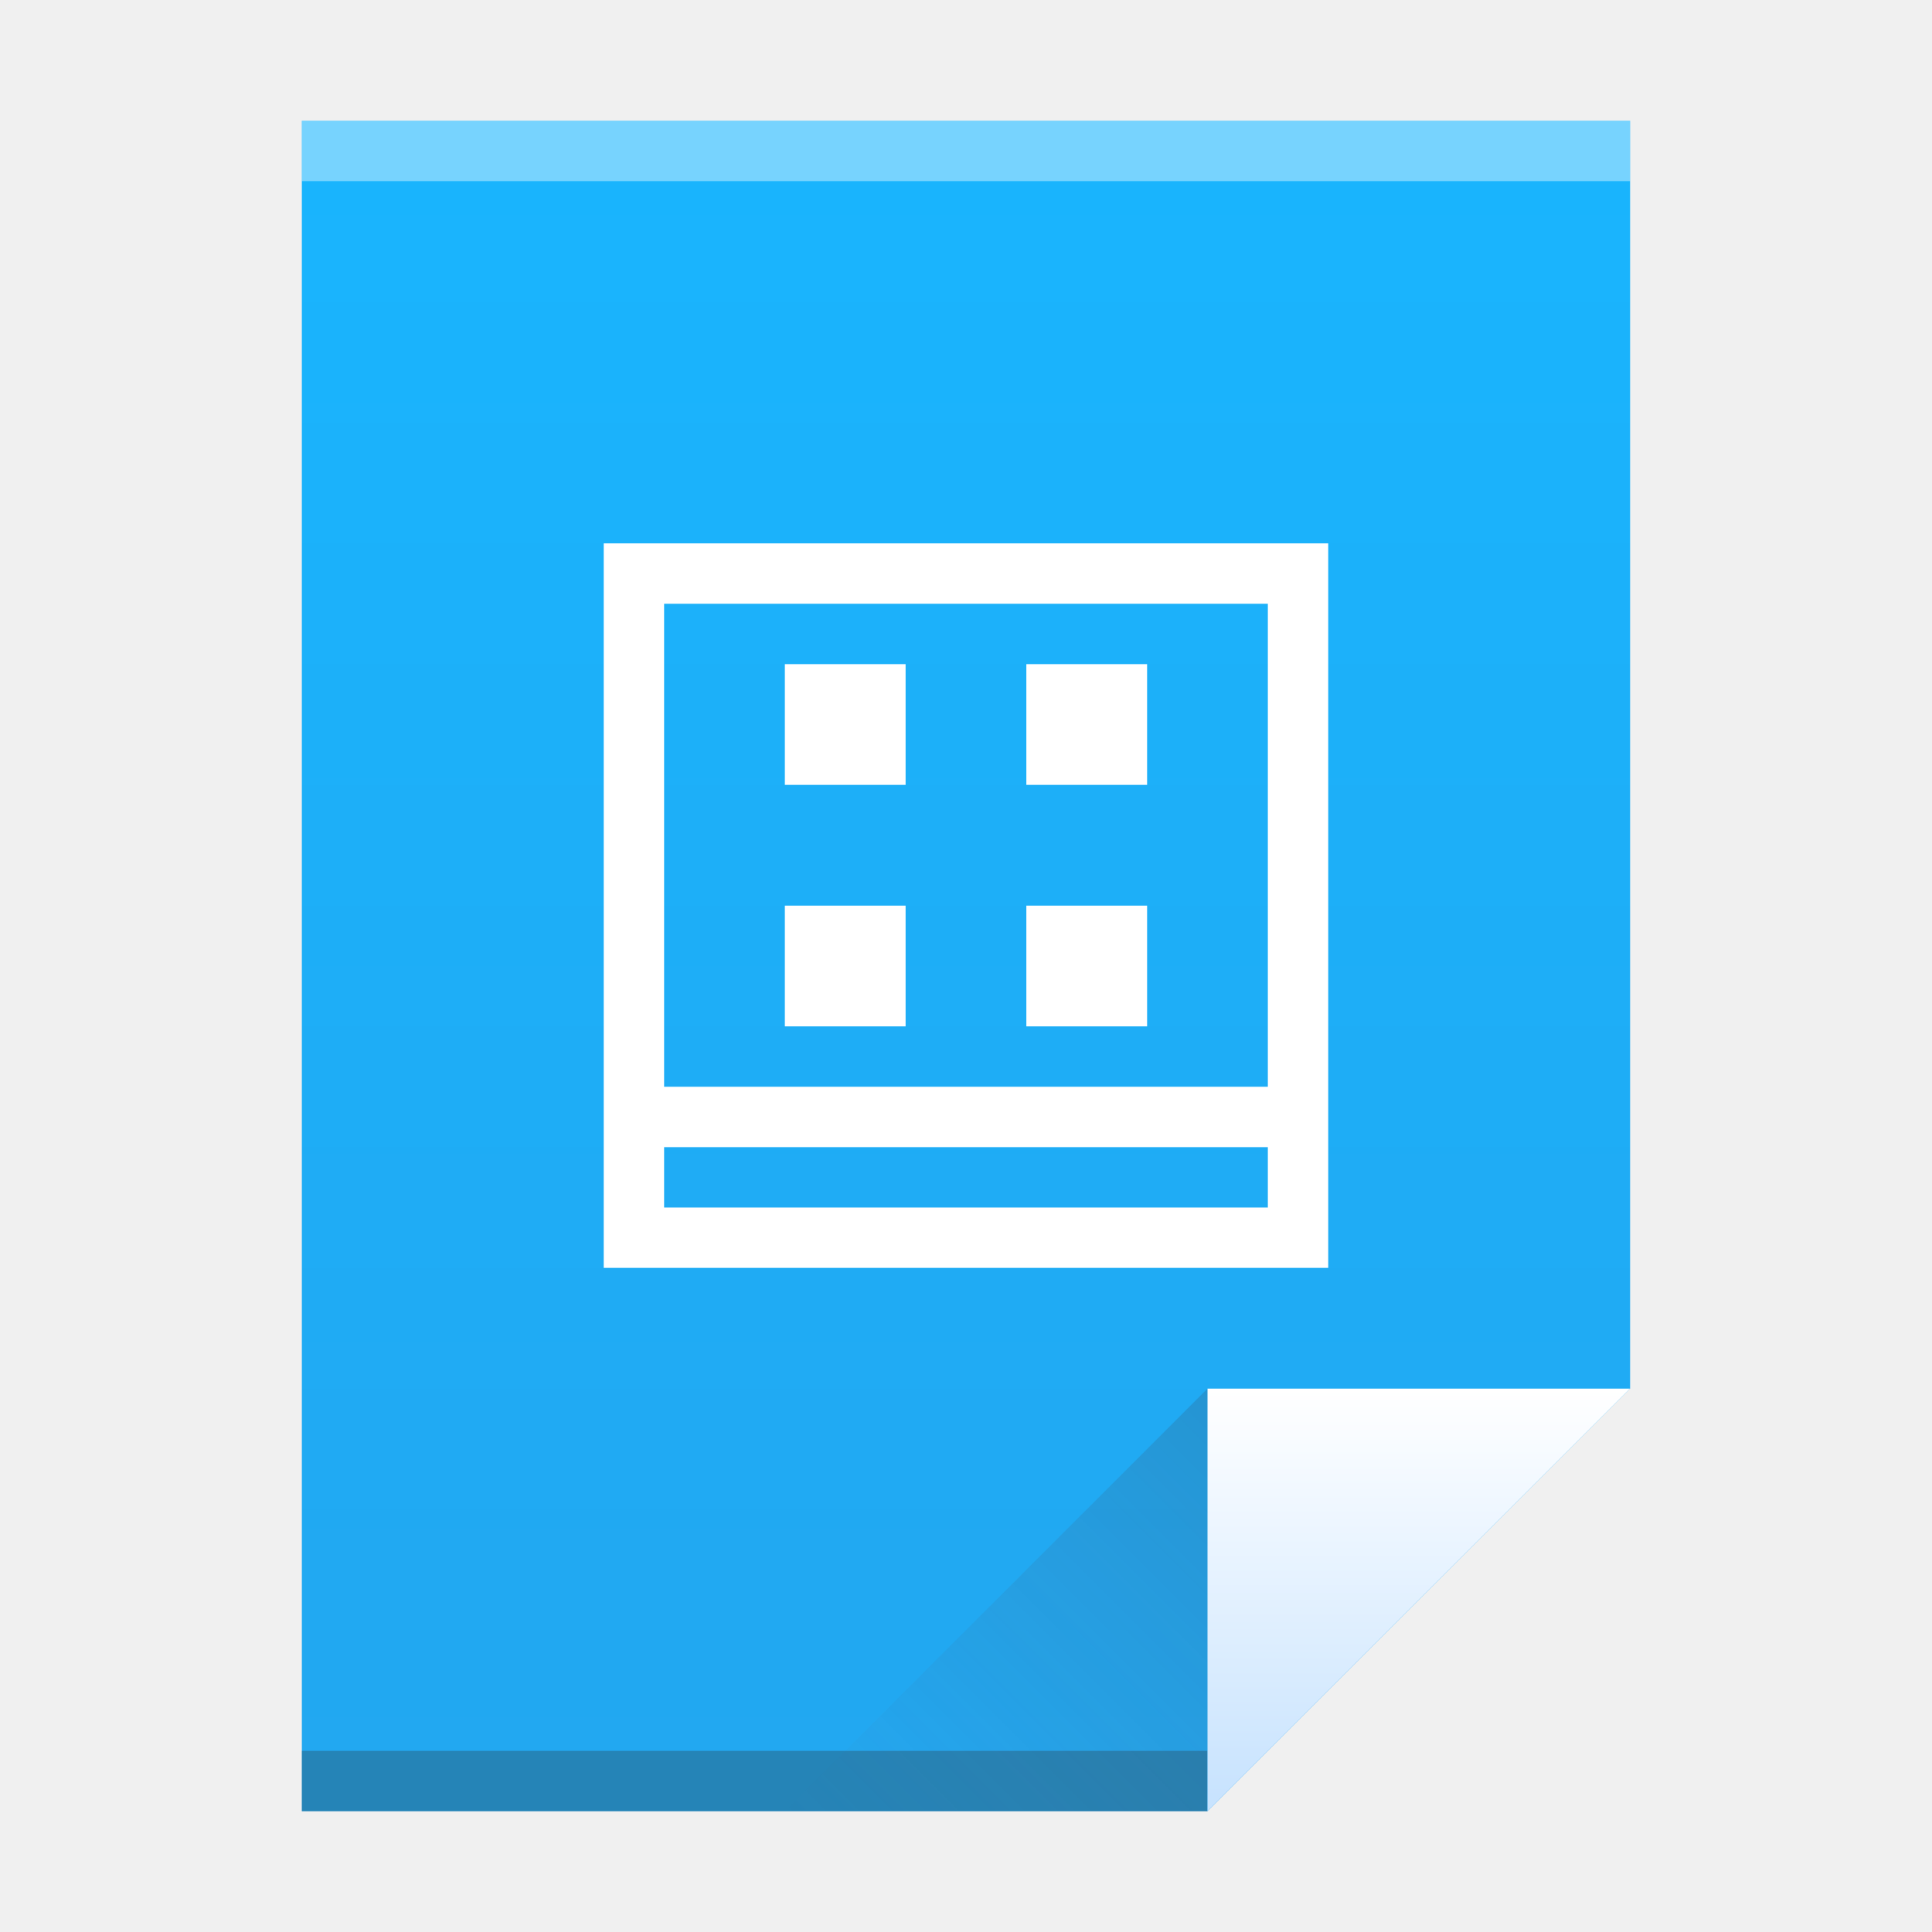
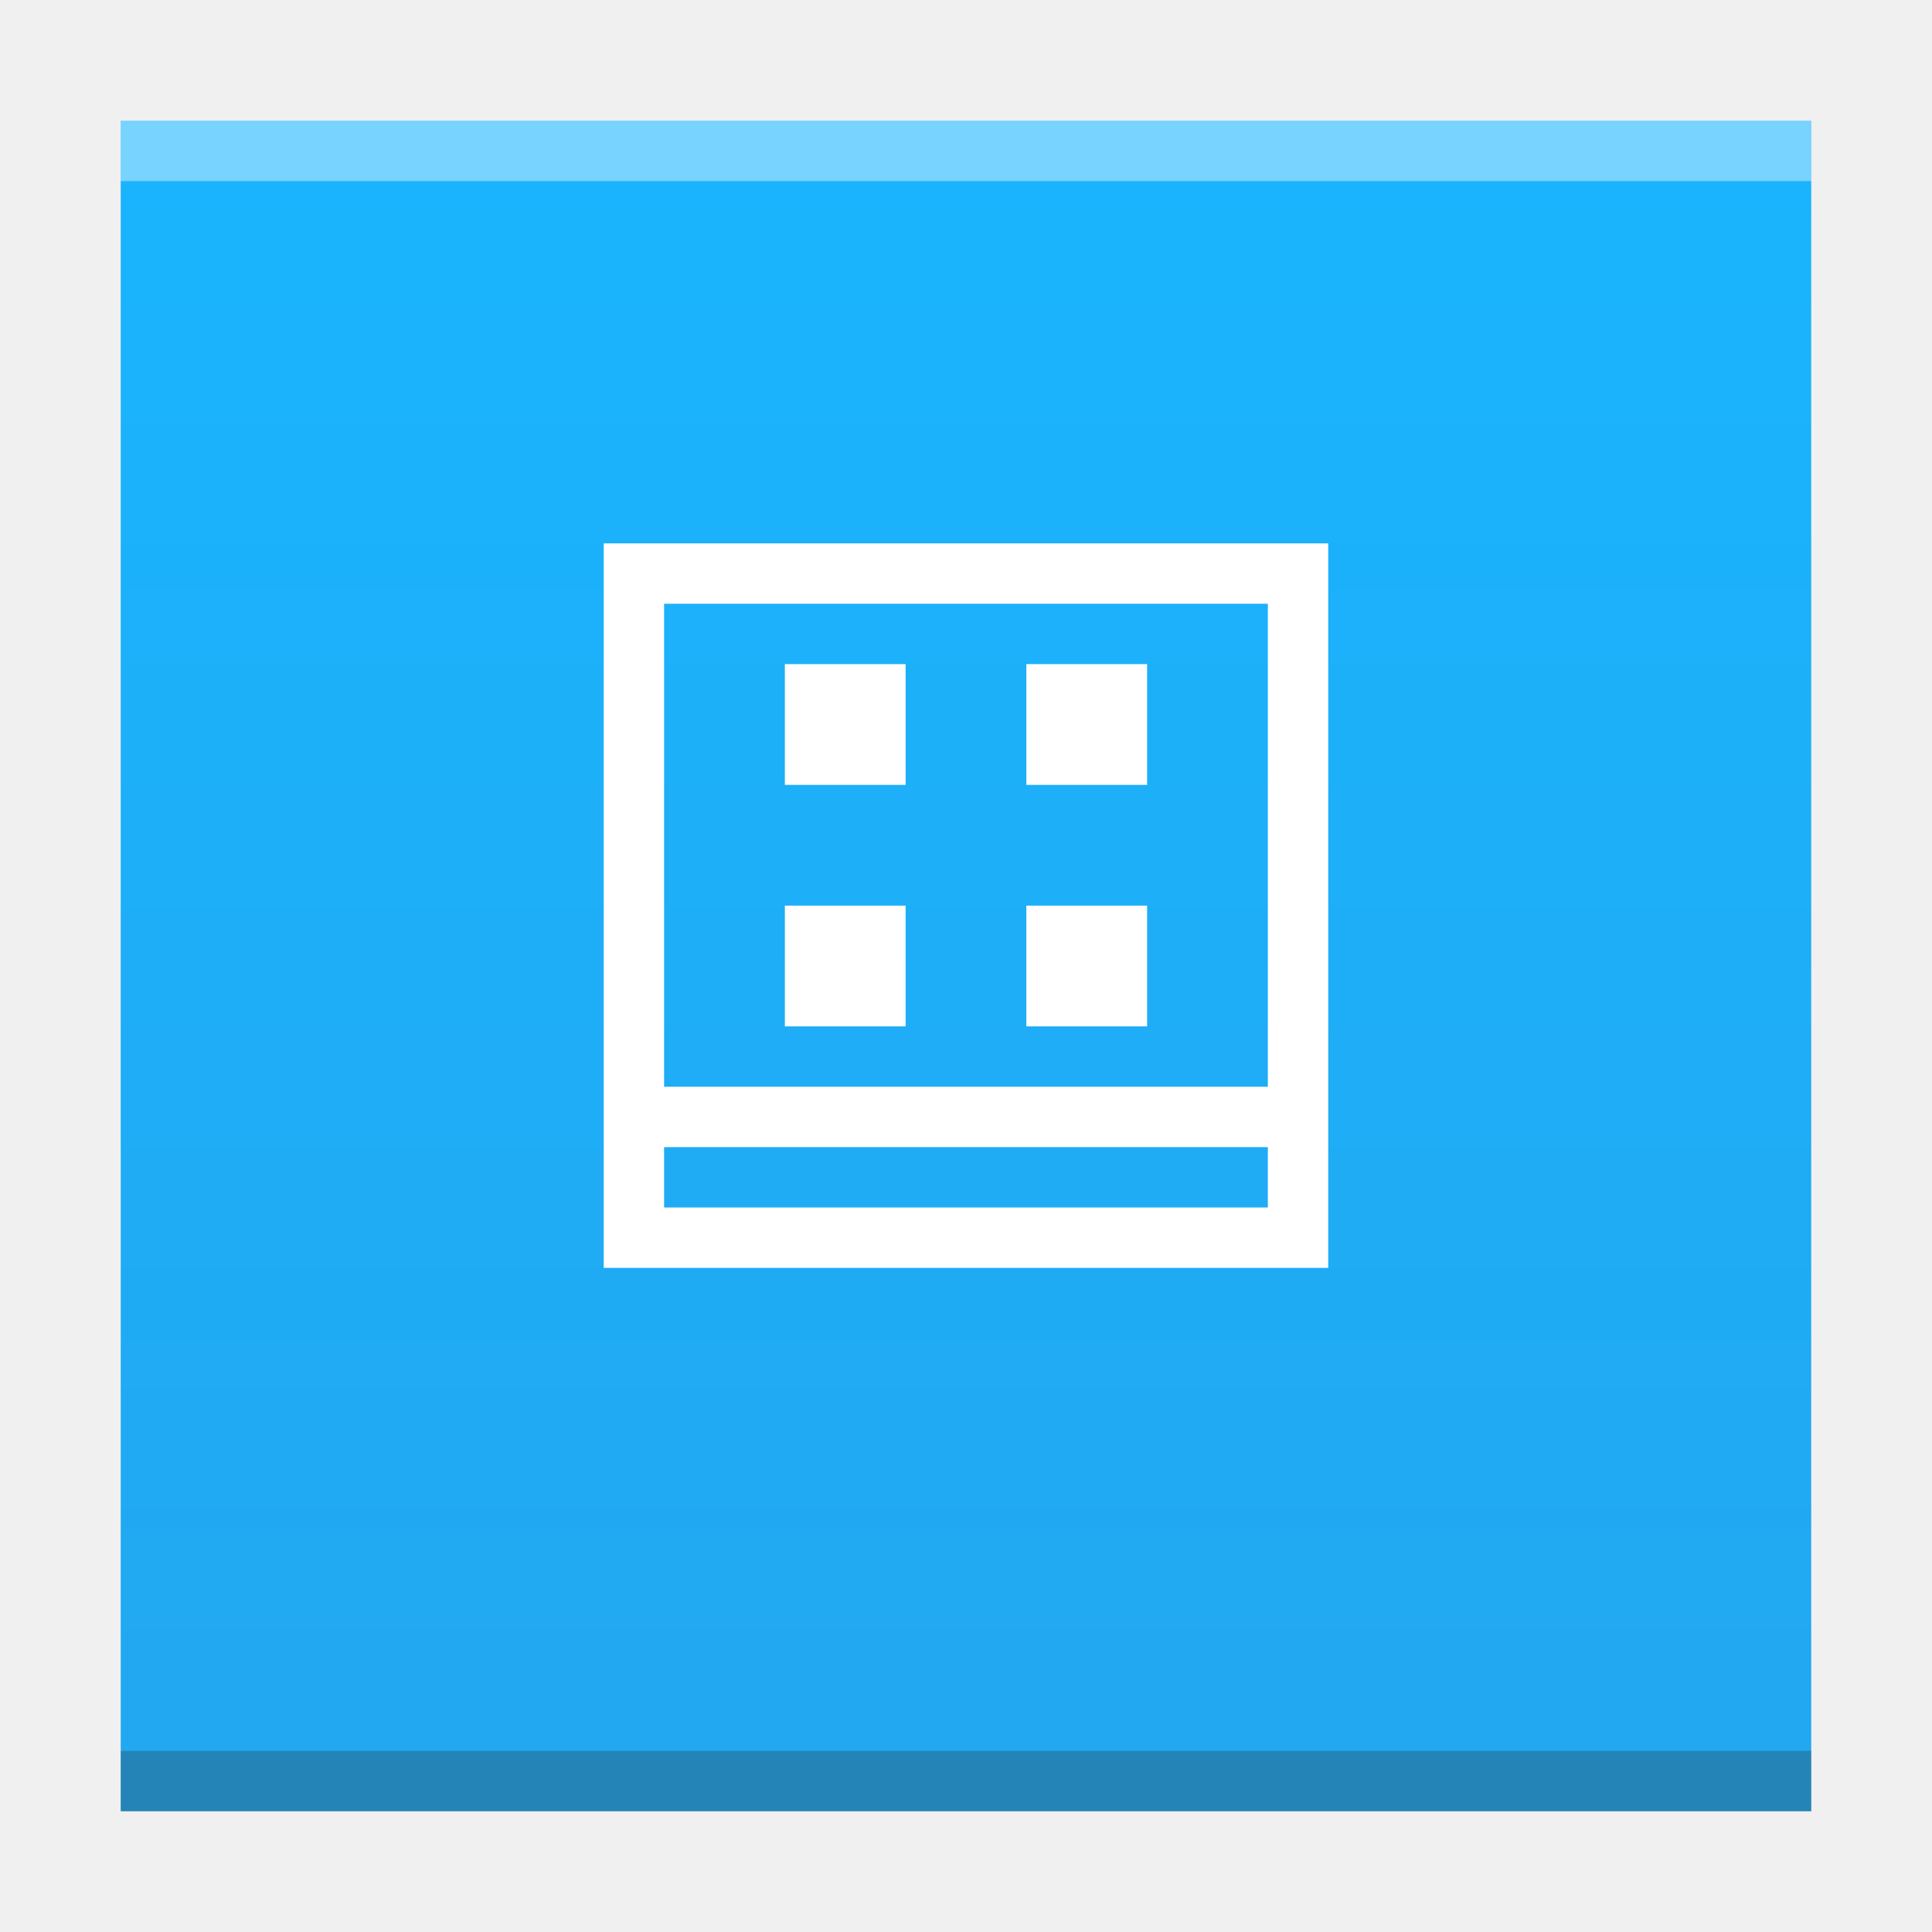
- <svg xmlns="http://www.w3.org/2000/svg" xmlns:xlink="http://www.w3.org/1999/xlink" width="32" version="1.1" height="32">
+ <svg xmlns="http://www.w3.org/2000/svg" xmlns:xlink="http://www.w3.org/1999/xlink" width="32" version="1.1" height="32" id="svg2">
  <defs id="defs5455">
-     <linearGradient xlink:href="#linearGradient4300" id="linearGradient4306" y1="61" y2="3" x2="0" gradientUnits="userSpaceOnUse" gradientTransform="matrix(0.4999998 0 0 0.4827584 384.5714 516.3497)" />
    <linearGradient id="linearGradient4300">
      <stop style="stop-color:#22a7f0" id="stop4302" />
      <stop offset="1" style="stop-color:#19b5fe" id="stop4304" />
    </linearGradient>
-     <linearGradient xlink:href="#linearGradient4351" id="linearGradient4357" y1="61" y2="47" x2="0" gradientUnits="userSpaceOnUse" gradientTransform="matrix(0.4827584 0 0 0.4827584 385.2611 516.1084)" />
-     <linearGradient id="linearGradient4351">
-       <stop style="stop-color:#c8e3fe" id="stop4353" />
-       <stop offset="1" style="stop-color:#ffffff" id="stop4355" />
-     </linearGradient>
-     <linearGradient xlink:href="#linearGradient4410" id="linearGradient4427" y1="31" x1="54" y2="16.5" x2="39.5" gradientUnits="userSpaceOnUse" gradientTransform="matrix(0.4827584 0 0 -0.4827584 378.5025 553.7635)" />
-     <linearGradient id="linearGradient4410">
-       <stop style="stop-color:#383e51" id="stop4412" />
-       <stop offset="1" style="stop-color:#655c6f;stop-opacity:0" id="stop4414" />
-     </linearGradient>
+     <linearGradient xlink:href="#linearGradient4300" id="linearGradient4306-3" y1="61" y2="3" x2="0" gradientUnits="userSpaceOnUse" gradientTransform="matrix(0.6363628,0,0,0.4827584,380.2078,516.3498)" />
  </defs>
  <g id="layer1" transform="matrix(1 0 0 1 -384.5714 -515.798)">
-     <path style="fill:url(#linearGradient4306)" id="rect3500" d="m 389.571,517.798 0,28 15,0 7,-7 -3e-5,-14.241 0,-6.759 -7,0 z" />
-     <rect width="15" x="389.571" y="544.798" height="1" style="fill:#2e3132;fill-opacity:0.294" id="rect4169" />
-     <rect width="22" x="389.571" y="517.798" height="1" style="fill:#ffffff;fill-opacity:0.41" id="rect4236" />
-     <path style="fill:url(#linearGradient4357);fill-rule:evenodd" id="path4314" d="m 411.571,538.798 -7,7 0,-7 z" />
-     <path style="fill:url(#linearGradient4427);opacity:0.2;fill-rule:evenodd" id="path4320" d="m 397.571,545.798 7,-7 0,7 z" />
-     <rect width="0" x="375.892" y="526.798" height="11" style="fill:#ffffff" id="rect4035" />
+     <rect width="0" x="375.892" y="566.798" height="11" style="fill:#ffffff" id="rect4035" />
+     <rect width="0" x="375.892" y="566.798" height="11" style="fill:#ffffff" id="rect4035-36" />
+     <rect width="0" x="375.571" y="565.798" height="11" style="fill:#ffffff" id="rect4035-4" />
+     <rect width="0" x="374.036" y="565.684" height="11.114" style="fill:#fbd2bf" id="rect4035-3" />
+     <rect width="0" x="375.571" y="565.798" height="11" style="fill:#fbd2bf" id="rect4035-1" />
+     <rect width="0" x="375.571" y="565.798" height="11" style="fill:#fbfbfb" id="rect4035-5" />
+     <rect width="0" x="375.571" y="565.798" height="11" style="fill:#fffcf9" id="rect4035-8" />
+     <path style="fill:url(#linearGradient4306-3);fill-opacity:1.0" id="rect3500-5" d="m 386.571,517.798 0,28 19.091,0 8.909,0 -4e-5,-21.241 0,-6.759 -8.909,0 z" />
+     <rect width="28" x="386.571" y="544.798" height="1" style="fill:#2e3132;fill-opacity:0.294" id="rect4169-3" />
+     <rect width="28" x="386.571" y="517.798" height="1" style="fill:#ffffff;fill-opacity:0.412" id="rect4236-5" />
+     <rect width="0" x="375.892" y="526.798" height="11" style="fill:#ffffff" id="rect4035-6" />
+     <rect width="0" x="375.571" y="525.798" height="11" style="fill:#ffffff" id="rect4035-4-2" />
+     <rect width="0" x="374.036" y="525.684" height="11.114" style="fill:#fbd2bf" id="rect4035-3-9" />
+     <rect width="0" x="375.571" y="525.798" height="11" style="fill:#fbd2bf" id="rect4035-1-1" />
+     <rect width="0" x="375.571" y="525.798" height="11" style="fill:#fbfbfb" id="rect4035-5-2" />
+     <rect width="0" x="375.571" y="525.798" height="11" style="fill:#fffcf9" id="rect4035-8-7" />
+     <rect width="0" x="375.571" y="525.798" height="11" style="fill:#e8d9eb" id="rect4035-44" />
    <path style="fill:#ffffff" id="rect4160" d="m 394.571,524.798 0,1 0,8 0,3 12,0 0,-3 0,-8 0,-1 -12,0 z m 1,1 10,0 0,8 -10,0 0,-8 z m 2,1 0,2 2,0 0,-2 -2,0 z m 4,0 0,2 2,0 0,-2 -2,0 z m -4,4 0,2 2,0 0,-2 -2,0 z m 4,0 0,2 2,0 0,-2 -2,0 z m -6,4 10,0 0,1 -10,0 0,-1 z" />
  </g>
</svg>
